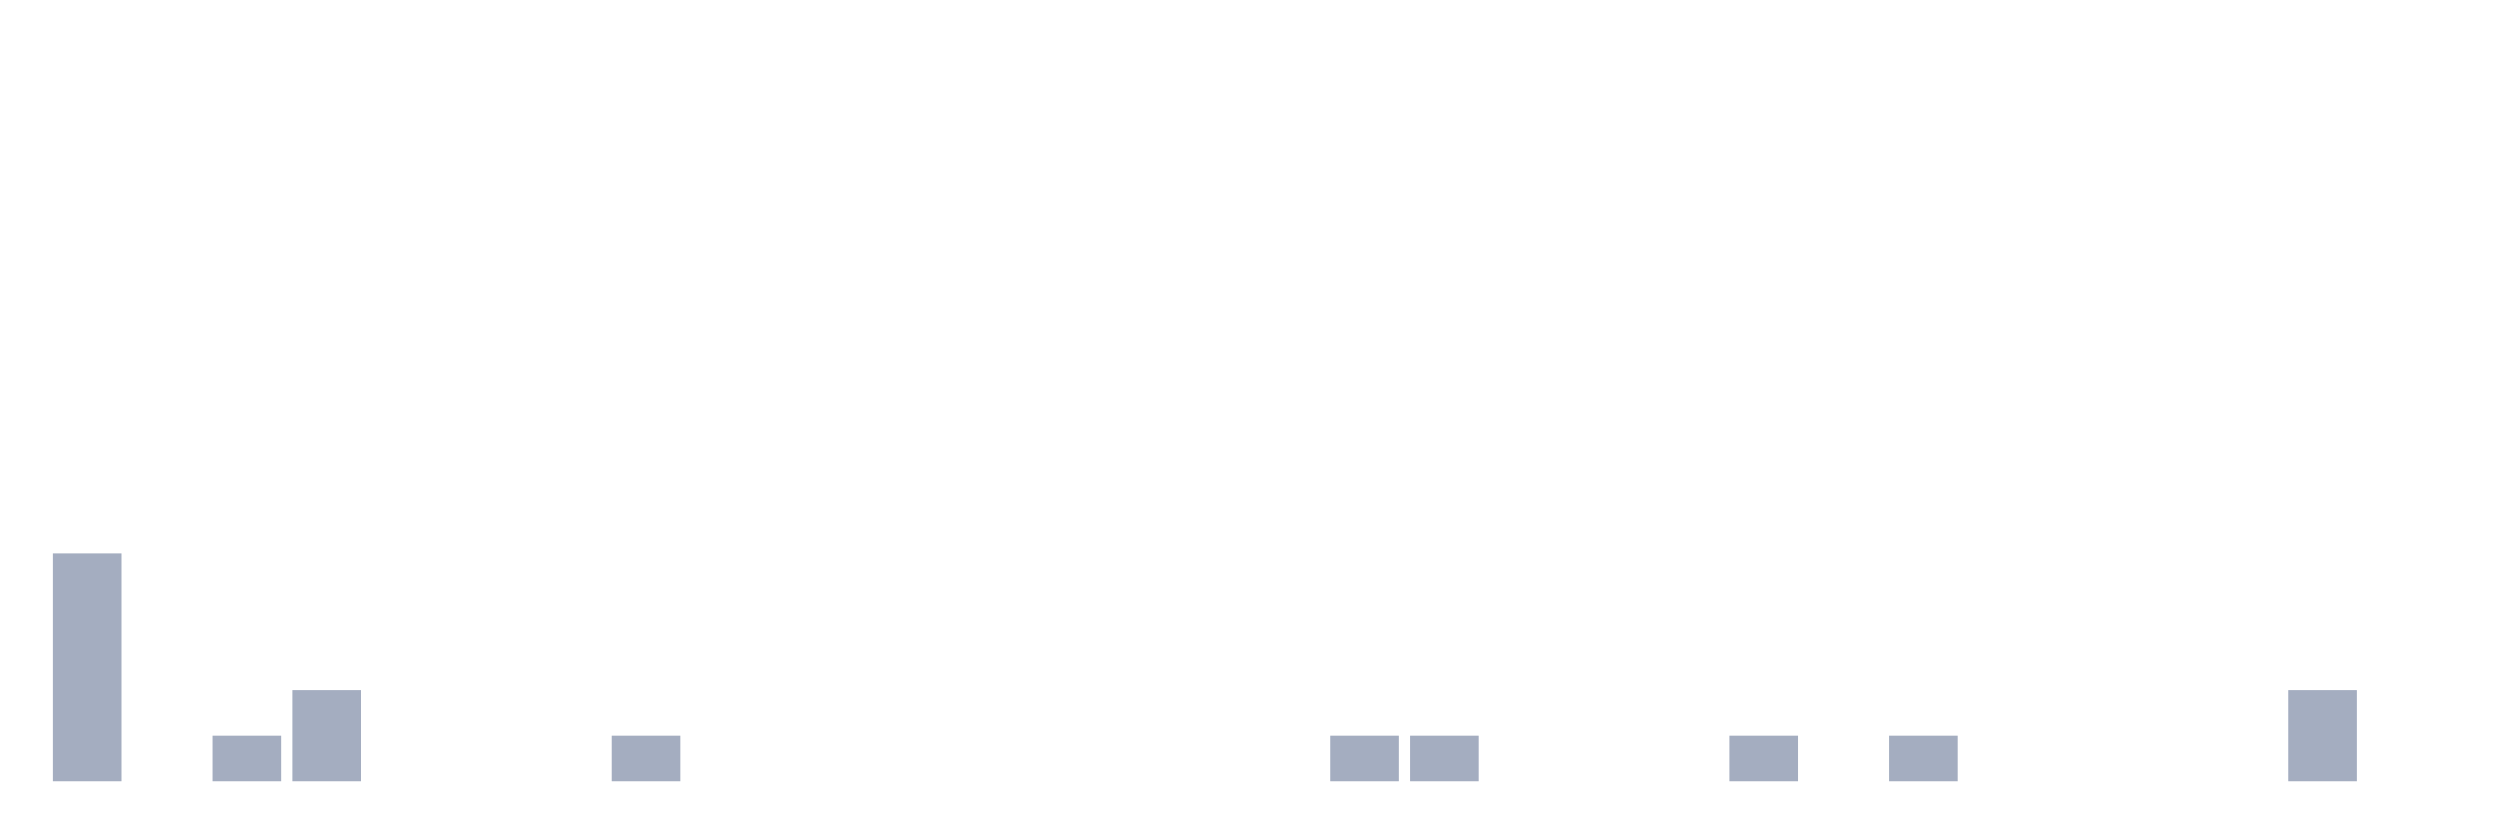
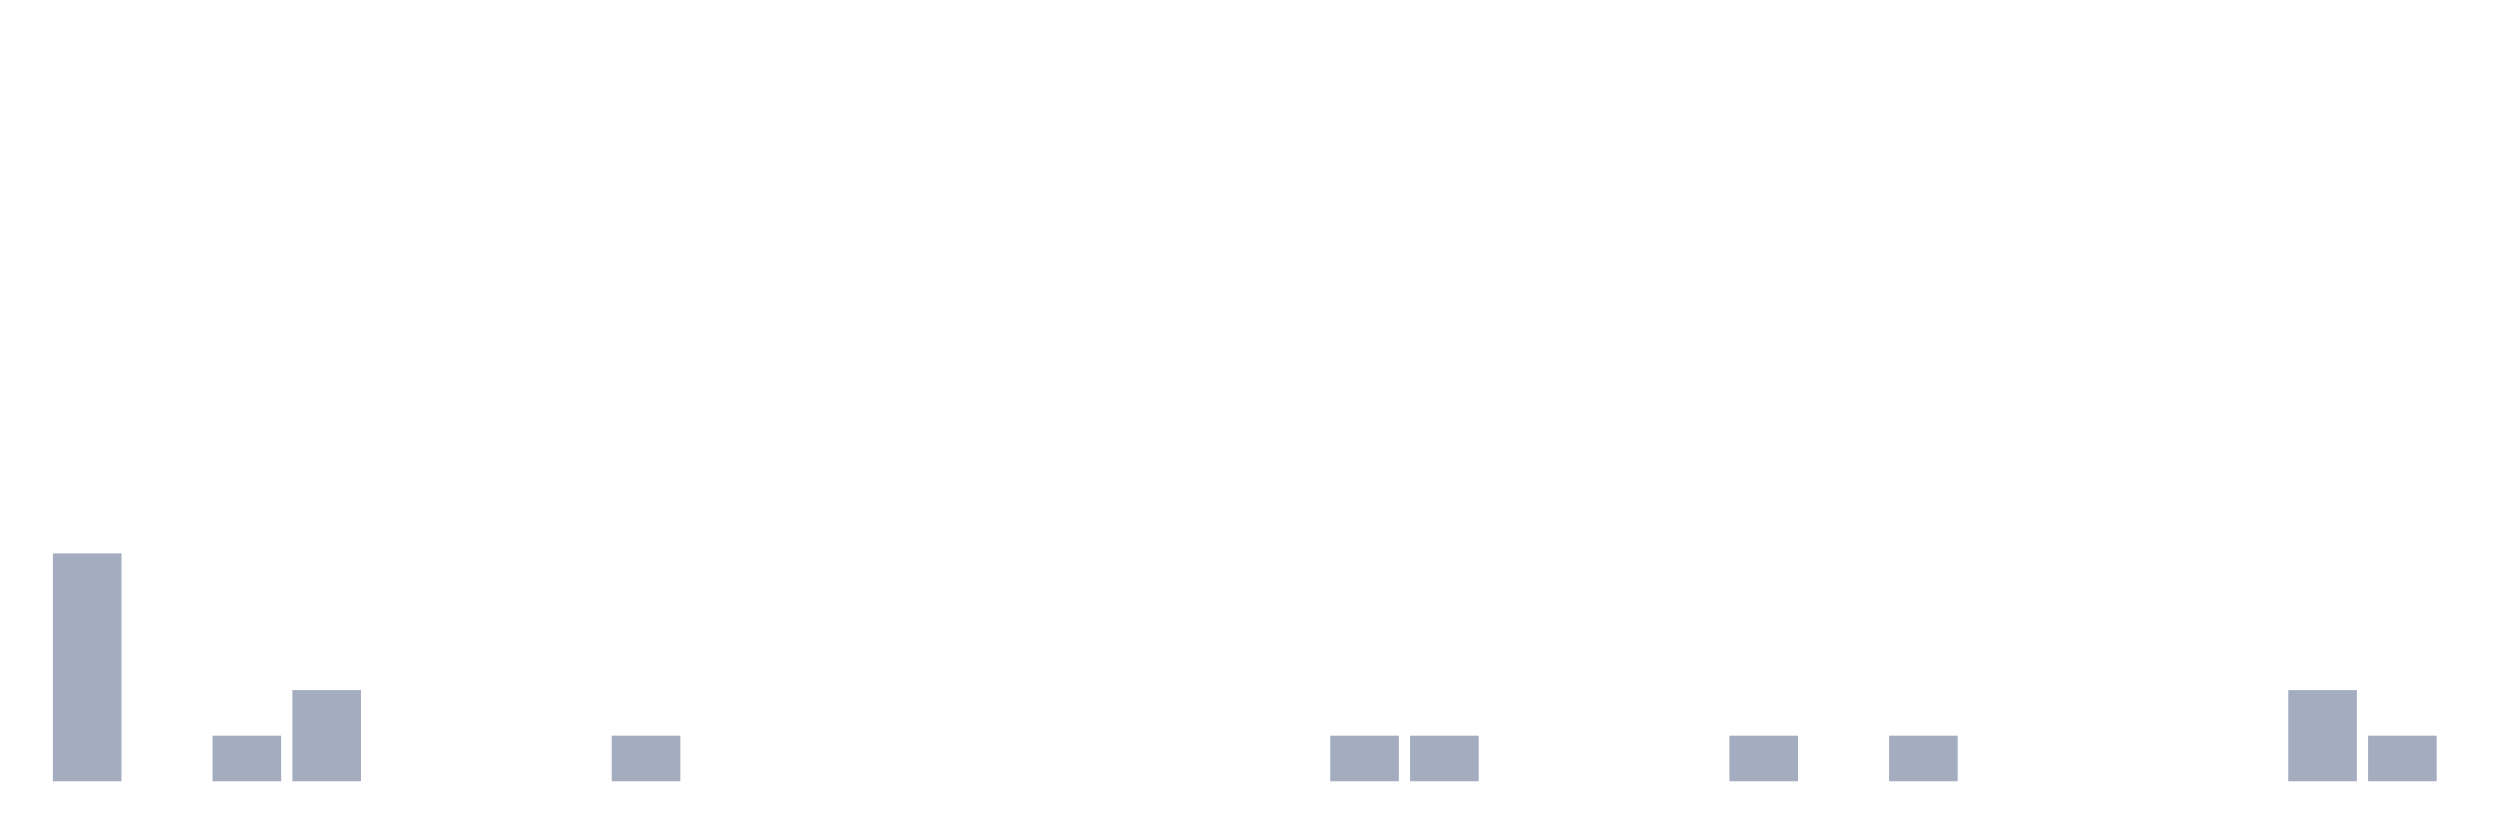
<svg xmlns="http://www.w3.org/2000/svg" viewBox="0 0 480 160">
  <g transform="translate(10,10)">
    <rect class="bar" x="0.153" width="13.175" y="96.25" height="43.75" fill="rgb(164,173,192)" />
    <rect class="bar" x="15.482" width="13.175" y="140" height="0" fill="rgb(164,173,192)" />
    <rect class="bar" x="30.81" width="13.175" y="131.25" height="8.75" fill="rgb(164,173,192)" />
    <rect class="bar" x="46.138" width="13.175" y="122.5" height="17.5" fill="rgb(164,173,192)" />
    <rect class="bar" x="61.466" width="13.175" y="140" height="0" fill="rgb(164,173,192)" />
    <rect class="bar" x="76.794" width="13.175" y="140" height="0" fill="rgb(164,173,192)" />
    <rect class="bar" x="92.123" width="13.175" y="140" height="0" fill="rgb(164,173,192)" />
    <rect class="bar" x="107.451" width="13.175" y="131.25" height="8.75" fill="rgb(164,173,192)" />
    <rect class="bar" x="122.779" width="13.175" y="140" height="0" fill="rgb(164,173,192)" />
    <rect class="bar" x="138.107" width="13.175" y="140" height="0" fill="rgb(164,173,192)" />
    <rect class="bar" x="153.436" width="13.175" y="140" height="0" fill="rgb(164,173,192)" />
    <rect class="bar" x="168.764" width="13.175" y="140" height="0" fill="rgb(164,173,192)" />
    <rect class="bar" x="184.092" width="13.175" y="140" height="0" fill="rgb(164,173,192)" />
    <rect class="bar" x="199.42" width="13.175" y="140" height="0" fill="rgb(164,173,192)" />
    <rect class="bar" x="214.748" width="13.175" y="140" height="0" fill="rgb(164,173,192)" />
    <rect class="bar" x="230.077" width="13.175" y="140" height="0" fill="rgb(164,173,192)" />
    <rect class="bar" x="245.405" width="13.175" y="131.25" height="8.75" fill="rgb(164,173,192)" />
    <rect class="bar" x="260.733" width="13.175" y="131.25" height="8.75" fill="rgb(164,173,192)" />
    <rect class="bar" x="276.061" width="13.175" y="140" height="0" fill="rgb(164,173,192)" />
    <rect class="bar" x="291.39" width="13.175" y="140" height="0" fill="rgb(164,173,192)" />
    <rect class="bar" x="306.718" width="13.175" y="140" height="0" fill="rgb(164,173,192)" />
    <rect class="bar" x="322.046" width="13.175" y="131.25" height="8.75" fill="rgb(164,173,192)" />
    <rect class="bar" x="337.374" width="13.175" y="140" height="0" fill="rgb(164,173,192)" />
    <rect class="bar" x="352.702" width="13.175" y="131.25" height="8.75" fill="rgb(164,173,192)" />
    <rect class="bar" x="368.031" width="13.175" y="140" height="0" fill="rgb(164,173,192)" />
    <rect class="bar" x="383.359" width="13.175" y="140" height="0" fill="rgb(164,173,192)" />
    <rect class="bar" x="398.687" width="13.175" y="140" height="0" fill="rgb(164,173,192)" />
    <rect class="bar" x="414.015" width="13.175" y="140" height="0" fill="rgb(164,173,192)" />
    <rect class="bar" x="429.344" width="13.175" y="122.5" height="17.5" fill="rgb(164,173,192)" />
-     <rect class="bar" x="444.672" width="13.175" y="140" height="0" fill="rgb(164,173,192)" />
+     <rect class="bar" x="444.672" width="13.175" y="131.25" height="8.75" fill="rgb(164,173,192)" />
  </g>
</svg>
